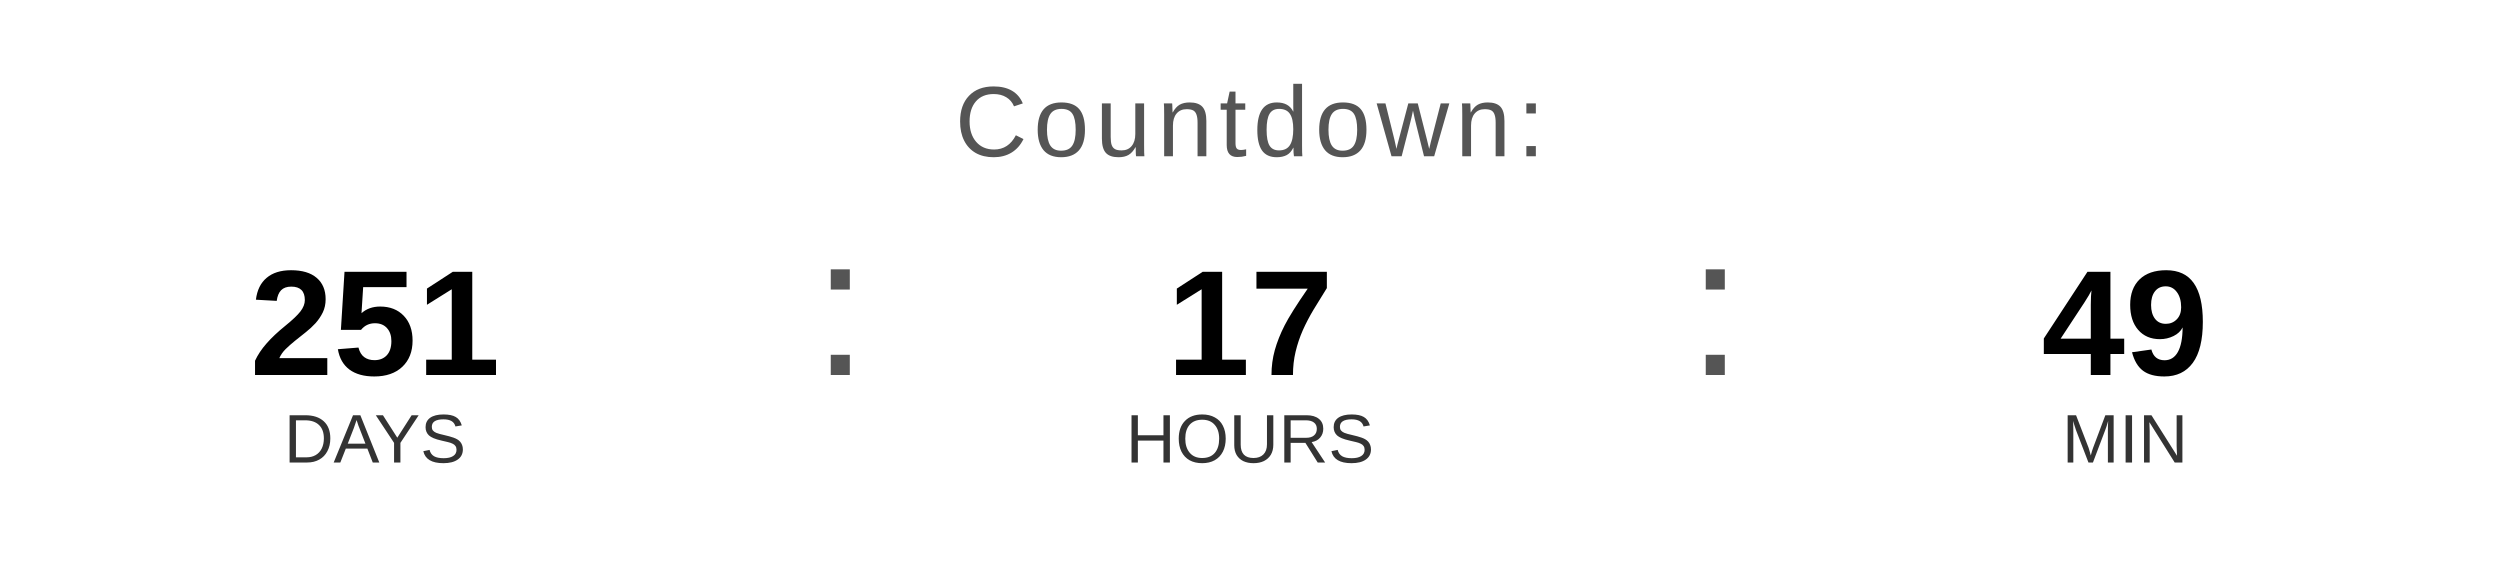
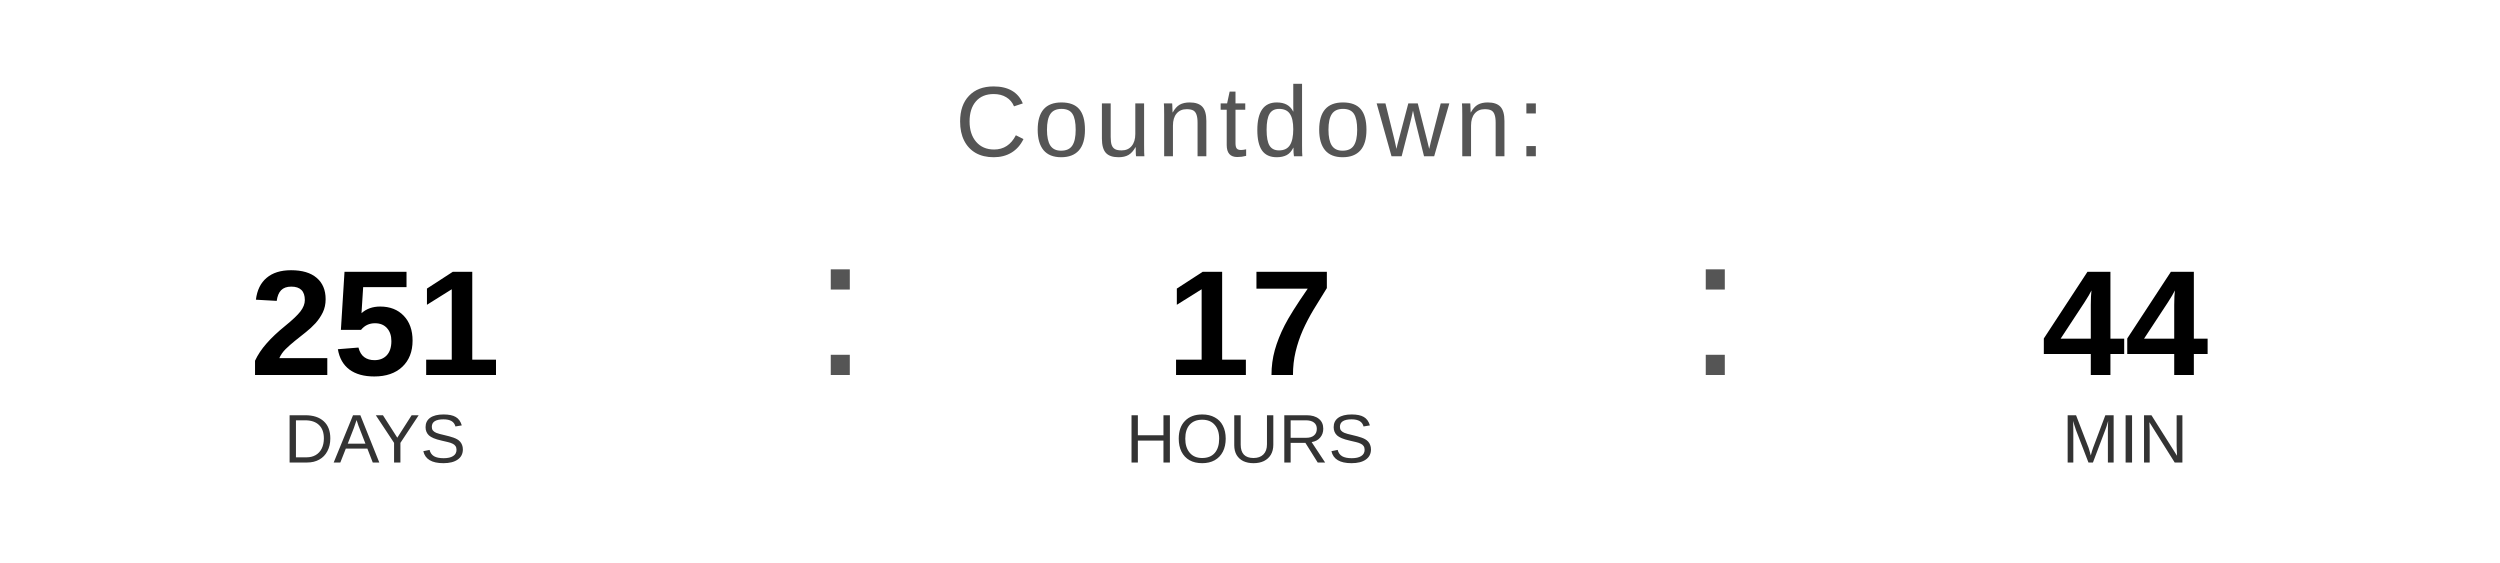
<svg xmlns="http://www.w3.org/2000/svg" width="400" height="90" viewBox="0 0 400 90">
  <text x="200" y="25" font-family="Arial, Helvetica, sans-serif" font-size="16" fill="#555555" text-anchor="middle" letter-spacing="1">
    Countdown:
  </text>
  <text x="60" y="60" font-family="Arial, Helvetica, sans-serif" font-size="24" font-weight="bold" fill="#000000" text-anchor="middle">251</text>
  <text x="60" y="74" font-family="Arial, Helvetica, sans-serif" font-size="11" fill="#333333" text-anchor="middle">DAYS</text>
  <text x="130" y="60" font-family="Arial, sans-serif" font-size="32" fill="#555555">:</text>
  <text x="200" y="60" font-family="Arial, Helvetica, sans-serif" font-size="24" font-weight="bold" fill="#000000" text-anchor="middle">17</text>
  <text x="200" y="74" font-family="Arial, Helvetica, sans-serif" font-size="11" fill="#333333" text-anchor="middle">HOURS</text>
  <text x="270" y="60" font-family="Arial, sans-serif" font-size="32" fill="#555555">:</text>
-   <text x="340" y="60" font-family="Arial, Helvetica, sans-serif" font-size="24" font-weight="bold" fill="#000000" text-anchor="middle">49</text>
+   <text x="340" y="60" font-family="Arial, Helvetica, sans-serif" font-size="24" font-weight="bold" fill="#000000" text-anchor="middle">44</text>
  <text x="340" y="74" font-family="Arial, Helvetica, sans-serif" font-size="11" fill="#333333" text-anchor="middle">MIN</text>
</svg>
